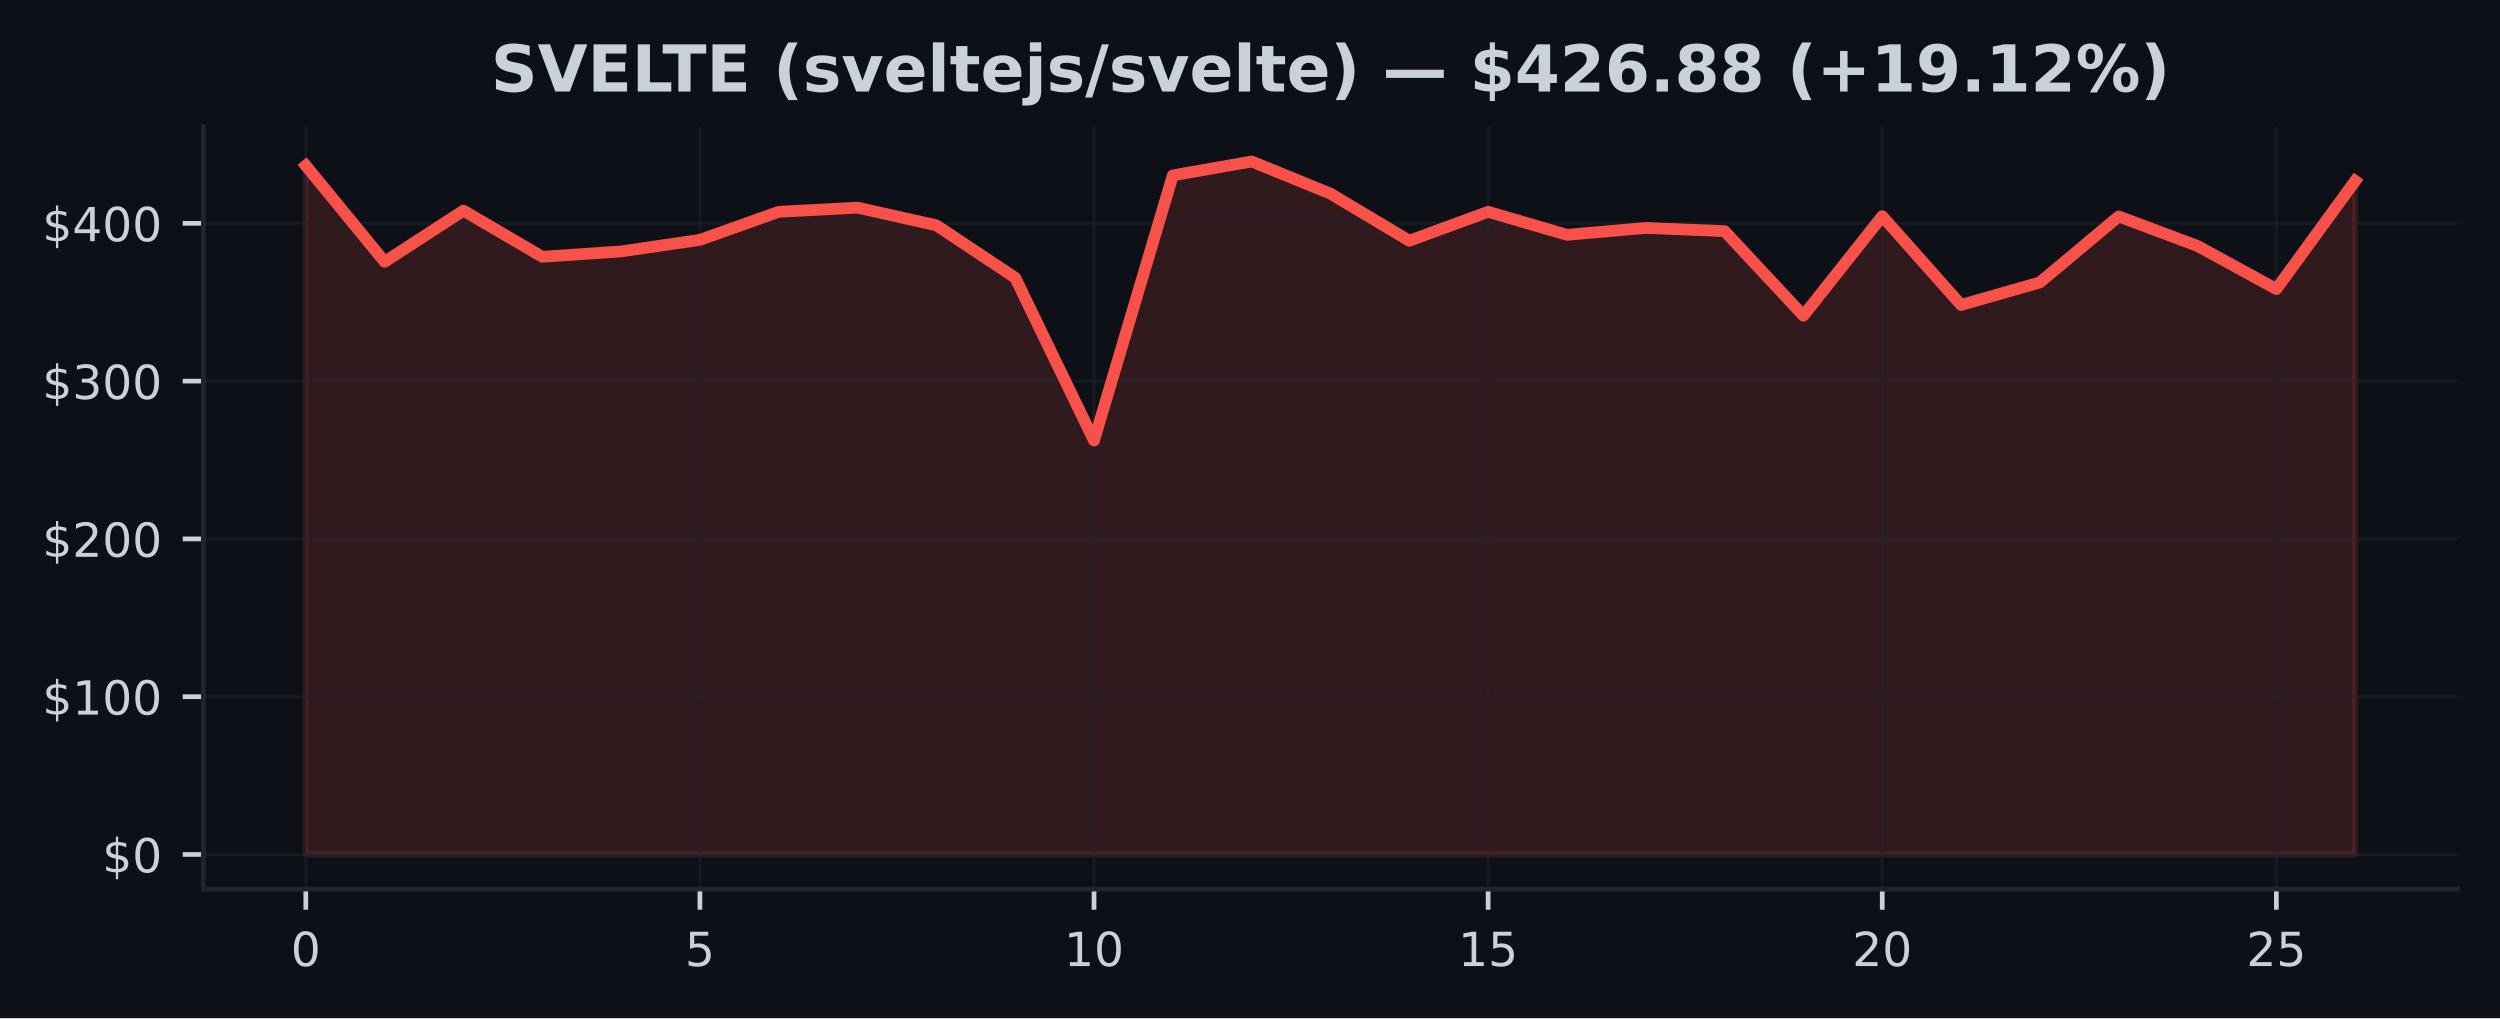
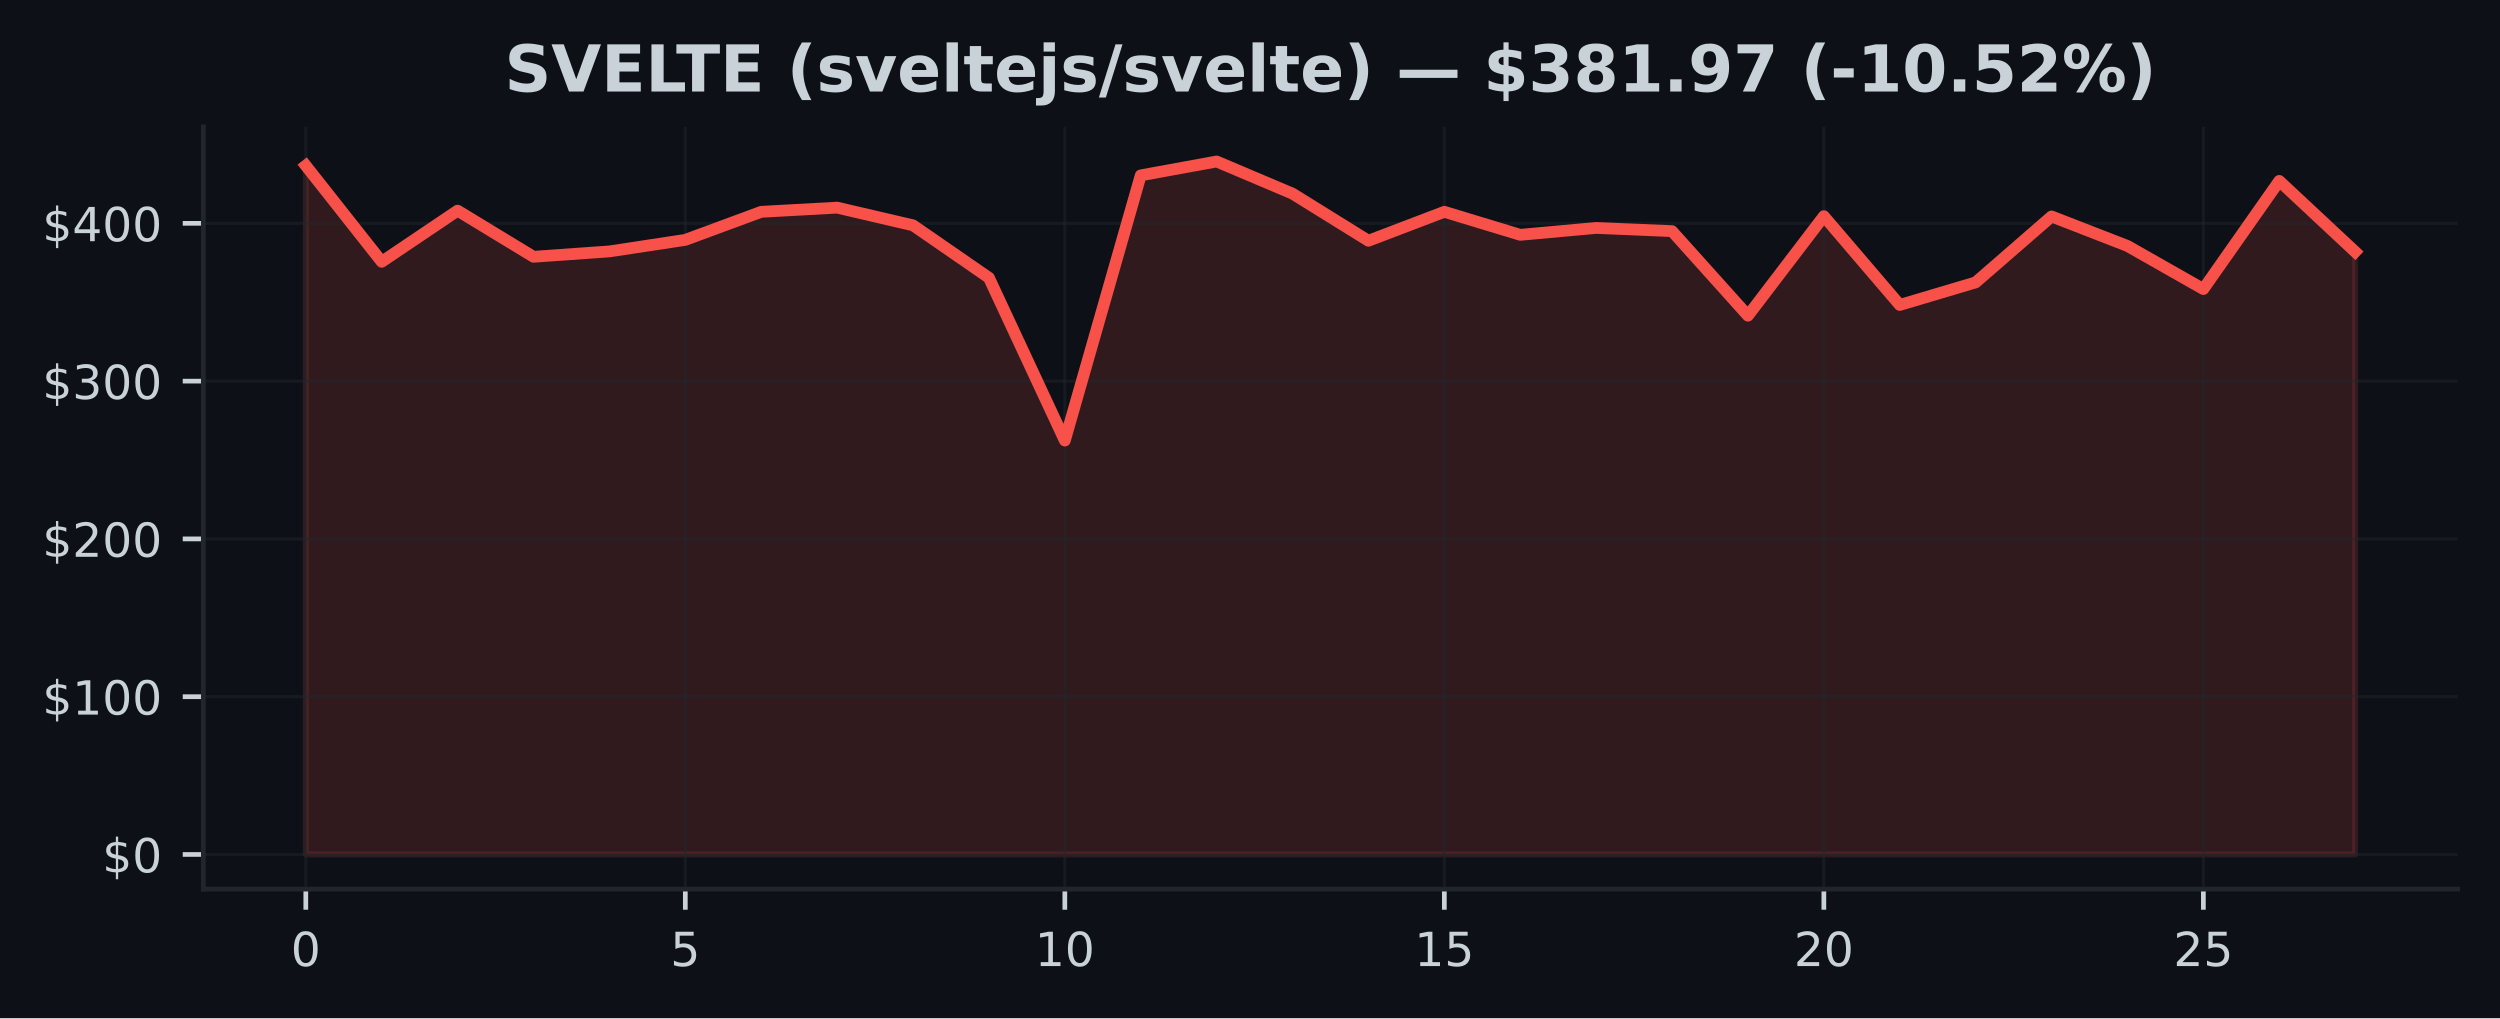
<svg xmlns="http://www.w3.org/2000/svg" xmlns:xlink="http://www.w3.org/1999/xlink" width="424.91pt" height="173.061pt" viewBox="0 0 424.91 173.061" version="1.1">
  <defs>
    <style type="text/css">*{stroke-linejoin: round; stroke-linecap: butt}</style>
  </defs>
  <g id="figure_1">
    <g id="patch_1">
      <path d="M 0 173.061  L 424.91 173.061  L 424.91 0  L 0 0  z " style="fill: #0d1117" />
    </g>
    <g id="axes_1">
      <g id="patch_2">
        <path d="M 34.56 151.118  L 417.71 151.118  L 417.71 21.558  L 34.56 21.558  z " style="fill: #0d1117" />
      </g>
      <g id="FillBetweenPolyCollection_1">
        <defs>
-           <path id="m9e90390761" d="M 51.976 -27.832  L 51.976 -144.911  L 65.373 -128.571  L 78.77 -137.26  L 92.166 -129.416  L 105.563 -130.33  L 118.96 -132.293  L 132.357 -137.059  L 145.754 -137.769  L 159.151 -134.763  L 172.548 -125.852  L 185.944 -98.184  L 199.341 -143.253  L 212.738 -145.613  L 226.135 -140.145  L 239.532 -132.14  L 252.929 -137.061  L 266.326 -133.149  L 279.722 -134.321  L 293.119 -133.776  L 306.516 -119.407  L 319.913 -136.316  L 333.31 -121.228  L 346.707 -125.063  L 360.104 -136.273  L 373.5 -131.258  L 386.897 -123.932  L 400.294 -142.31  L 400.294 -27.832  L 400.294 -27.832  L 386.897 -27.832  L 373.5 -27.832  L 360.104 -27.832  L 346.707 -27.832  L 333.31 -27.832  L 319.913 -27.832  L 306.516 -27.832  L 293.119 -27.832  L 279.722 -27.832  L 266.326 -27.832  L 252.929 -27.832  L 239.532 -27.832  L 226.135 -27.832  L 212.738 -27.832  L 199.341 -27.832  L 185.944 -27.832  L 172.548 -27.832  L 159.151 -27.832  L 145.754 -27.832  L 132.357 -27.832  L 118.96 -27.832  L 105.563 -27.832  L 92.166 -27.832  L 78.77 -27.832  L 65.373 -27.832  L 51.976 -27.832  z " style="stroke: #f85149; stroke-opacity: 0.15" />
+           <path id="m78c45a6c71" d="M 51.976 -27.832  L 51.976 -144.911  L 64.877 -128.571  L 77.777 -137.26  L 90.678 -129.416  L 103.579 -130.33  L 116.479 -132.293  L 129.38 -137.059  L 142.281 -137.769  L 155.181 -134.763  L 168.082 -125.852  L 180.983 -98.184  L 193.883 -143.253  L 206.784 -145.613  L 219.685 -140.145  L 232.585 -132.14  L 245.486 -137.061  L 258.387 -133.149  L 271.287 -134.321  L 284.188 -133.776  L 297.089 -119.407  L 309.989 -136.316  L 322.89 -121.228  L 335.791 -125.063  L 348.691 -136.273  L 361.592 -131.258  L 374.493 -123.932  L 387.393 -142.31  L 400.294 -130.266  L 400.294 -27.832  L 400.294 -27.832  L 387.393 -27.832  L 374.493 -27.832  L 361.592 -27.832  L 348.691 -27.832  L 335.791 -27.832  L 322.89 -27.832  L 309.989 -27.832  L 297.089 -27.832  L 284.188 -27.832  L 271.287 -27.832  L 258.387 -27.832  L 245.486 -27.832  L 232.585 -27.832  L 219.685 -27.832  L 206.784 -27.832  L 193.883 -27.832  L 180.983 -27.832  L 168.082 -27.832  L 155.181 -27.832  L 142.281 -27.832  L 129.38 -27.832  L 116.479 -27.832  L 103.579 -27.832  L 90.678 -27.832  L 77.777 -27.832  L 64.877 -27.832  L 51.976 -27.832  z " style="stroke: #f85149; stroke-opacity: 0.15" />
        </defs>
-         <g clip-path="url(#p8af42e2269)">
-           <use xlink:href="#m9e90390761" x="0" y="173.061" style="fill: #f85149; fill-opacity: 0.15; stroke: #f85149; stroke-opacity: 0.15" />
+         <g clip-path="url(#pdb391f1c80)">
+           <use xlink:href="#m78c45a6c71" x="0" y="173.061" style="fill: #f85149; fill-opacity: 0.15; stroke: #f85149; stroke-opacity: 0.15" />
        </g>
      </g>
      <g id="matplotlib.axis_1">
        <g id="xtick_1">
          <g id="line2d_1">
-             <path d="M 51.976 151.118  L 51.976 21.558  " clip-path="url(#p8af42e2269)" style="fill: none; stroke: #21262d; stroke-opacity: 0.5; stroke-width: 0.5; stroke-linecap: square" />
+             <path d="M 51.976 151.118  L 51.976 21.558  " clip-path="url(#pdb391f1c80)" style="fill: none; stroke: #21262d; stroke-opacity: 0.5; stroke-width: 0.5; stroke-linecap: square" />
          </g>
          <g id="line2d_2">
            <defs>
-               <path id="m224f96d6c9" d="M 0 0  L 0 3.5  " style="stroke: #c9d1d9; stroke-width: 0.8" />
+               <path id="mc2ad96c33b" d="M 0 0  L 0 3.5  " style="stroke: #c9d1d9; stroke-width: 0.8" />
            </defs>
            <g>
-               <use xlink:href="#m224f96d6c9" x="51.976" y="151.118" style="fill: #c9d1d9; stroke: #c9d1d9; stroke-width: 0.8" />
+               <use xlink:href="#mc2ad96c33b" x="51.976" y="151.118" style="fill: #c9d1d9; stroke: #c9d1d9; stroke-width: 0.8" />
            </g>
          </g>
          <g id="text_1">
            <g style="fill: #c9d1d9" transform="translate(49.43091 164.197) scale(0.08 -0.08)">
              <defs>
                <path id="DejaVuSans-30" d="M 2034 4250  Q 1547 4250 1301 3770  Q 1056 3291 1056 2328  Q 1056 1369 1301 889  Q 1547 409 2034 409  Q 2525 409 2770 889  Q 3016 1369 3016 2328  Q 3016 3291 2770 3770  Q 2525 4250 2034 4250  z M 2034 4750  Q 2819 4750 3233 4129  Q 3647 3509 3647 2328  Q 3647 1150 3233 529  Q 2819 -91 2034 -91  Q 1250 -91 836 529  Q 422 1150 422 2328  Q 422 3509 836 4129  Q 1250 4750 2034 4750  z " transform="scale(0.015625)" />
              </defs>
              <use xlink:href="#DejaVuSans-30" />
            </g>
          </g>
        </g>
        <g id="xtick_2">
          <g id="line2d_3">
-             <path d="M 118.96 151.118  L 118.96 21.558  " clip-path="url(#p8af42e2269)" style="fill: none; stroke: #21262d; stroke-opacity: 0.5; stroke-width: 0.5; stroke-linecap: square" />
+             <path d="M 116.479 151.118  L 116.479 21.558  " clip-path="url(#pdb391f1c80)" style="fill: none; stroke: #21262d; stroke-opacity: 0.5; stroke-width: 0.5; stroke-linecap: square" />
          </g>
          <g id="line2d_4">
            <g>
-               <use xlink:href="#m224f96d6c9" x="118.96" y="151.118" style="fill: #c9d1d9; stroke: #c9d1d9; stroke-width: 0.8" />
+               <use xlink:href="#mc2ad96c33b" x="116.479" y="151.118" style="fill: #c9d1d9; stroke: #c9d1d9; stroke-width: 0.8" />
            </g>
          </g>
          <g id="text_2">
-             <g style="fill: #c9d1d9" transform="translate(116.4152 164.197) scale(0.08 -0.08)">
+             <g style="fill: #c9d1d9" transform="translate(113.9343 164.197) scale(0.08 -0.08)">
              <defs>
                <path id="DejaVuSans-35" d="M 691 4666  L 3169 4666  L 3169 4134  L 1269 4134  L 1269 2991  Q 1406 3038 1543 3061  Q 1681 3084 1819 3084  Q 2600 3084 3056 2656  Q 3513 2228 3513 1497  Q 3513 744 3044 326  Q 2575 -91 1722 -91  Q 1428 -91 1123 -41  Q 819 9 494 109  L 494 744  Q 775 591 1075 516  Q 1375 441 1709 441  Q 2250 441 2565 725  Q 2881 1009 2881 1497  Q 2881 1984 2565 2268  Q 2250 2553 1709 2553  Q 1456 2553 1204 2497  Q 953 2441 691 2322  L 691 4666  z " transform="scale(0.015625)" />
              </defs>
              <use xlink:href="#DejaVuSans-35" />
            </g>
          </g>
        </g>
        <g id="xtick_3">
          <g id="line2d_5">
-             <path d="M 185.944 151.118  L 185.944 21.558  " clip-path="url(#p8af42e2269)" style="fill: none; stroke: #21262d; stroke-opacity: 0.5; stroke-width: 0.5; stroke-linecap: square" />
+             <path d="M 180.983 151.118  L 180.983 21.558  " clip-path="url(#pdb391f1c80)" style="fill: none; stroke: #21262d; stroke-opacity: 0.5; stroke-width: 0.5; stroke-linecap: square" />
          </g>
          <g id="line2d_6">
            <g>
-               <use xlink:href="#m224f96d6c9" x="185.944" y="151.118" style="fill: #c9d1d9; stroke: #c9d1d9; stroke-width: 0.8" />
+               <use xlink:href="#mc2ad96c33b" x="180.983" y="151.118" style="fill: #c9d1d9; stroke: #c9d1d9; stroke-width: 0.8" />
            </g>
          </g>
          <g id="text_3">
-             <g style="fill: #c9d1d9" transform="translate(180.8544 164.197) scale(0.08 -0.08)">
+             <g style="fill: #c9d1d9" transform="translate(175.8926 164.197) scale(0.08 -0.08)">
              <defs>
                <path id="DejaVuSans-31" d="M 794 531  L 1825 531  L 1825 4091  L 703 3866  L 703 4441  L 1819 4666  L 2450 4666  L 2450 531  L 3481 531  L 3481 0  L 794 0  L 794 531  z " transform="scale(0.015625)" />
              </defs>
              <use xlink:href="#DejaVuSans-31" />
              <use xlink:href="#DejaVuSans-30" transform="translate(63.62305 0)" />
            </g>
          </g>
        </g>
        <g id="xtick_4">
          <g id="line2d_7">
-             <path d="M 252.929 151.118  L 252.929 21.558  " clip-path="url(#p8af42e2269)" style="fill: none; stroke: #21262d; stroke-opacity: 0.5; stroke-width: 0.5; stroke-linecap: square" />
+             <path d="M 245.486 151.118  L 245.486 21.558  " clip-path="url(#pdb391f1c80)" style="fill: none; stroke: #21262d; stroke-opacity: 0.5; stroke-width: 0.5; stroke-linecap: square" />
          </g>
          <g id="line2d_8">
            <g>
-               <use xlink:href="#m224f96d6c9" x="252.929" y="151.118" style="fill: #c9d1d9; stroke: #c9d1d9; stroke-width: 0.8" />
+               <use xlink:href="#mc2ad96c33b" x="245.486" y="151.118" style="fill: #c9d1d9; stroke: #c9d1d9; stroke-width: 0.8" />
            </g>
          </g>
          <g id="text_4">
-             <g style="fill: #c9d1d9" transform="translate(247.8387 164.197) scale(0.08 -0.08)">
+             <g style="fill: #c9d1d9" transform="translate(240.396 164.197) scale(0.08 -0.08)">
              <use xlink:href="#DejaVuSans-31" />
              <use xlink:href="#DejaVuSans-35" transform="translate(63.62305 0)" />
            </g>
          </g>
        </g>
        <g id="xtick_5">
          <g id="line2d_9">
-             <path d="M 319.913 151.118  L 319.913 21.558  " clip-path="url(#p8af42e2269)" style="fill: none; stroke: #21262d; stroke-opacity: 0.5; stroke-width: 0.5; stroke-linecap: square" />
+             <path d="M 309.989 151.118  L 309.989 21.558  " clip-path="url(#pdb391f1c80)" style="fill: none; stroke: #21262d; stroke-opacity: 0.5; stroke-width: 0.5; stroke-linecap: square" />
          </g>
          <g id="line2d_10">
            <g>
-               <use xlink:href="#m224f96d6c9" x="319.913" y="151.118" style="fill: #c9d1d9; stroke: #c9d1d9; stroke-width: 0.8" />
+               <use xlink:href="#mc2ad96c33b" x="309.989" y="151.118" style="fill: #c9d1d9; stroke: #c9d1d9; stroke-width: 0.8" />
            </g>
          </g>
          <g id="text_5">
-             <g style="fill: #c9d1d9" transform="translate(314.823 164.197) scale(0.08 -0.08)">
+             <g style="fill: #c9d1d9" transform="translate(304.8994 164.197) scale(0.08 -0.08)">
              <defs>
                <path id="DejaVuSans-32" d="M 1228 531  L 3431 531  L 3431 0  L 469 0  L 469 531  Q 828 903 1448 1529  Q 2069 2156 2228 2338  Q 2531 2678 2651 2914  Q 2772 3150 2772 3378  Q 2772 3750 2511 3984  Q 2250 4219 1831 4219  Q 1534 4219 1204 4116  Q 875 4013 500 3803  L 500 4441  Q 881 4594 1212 4672  Q 1544 4750 1819 4750  Q 2544 4750 2975 4387  Q 3406 4025 3406 3419  Q 3406 3131 3298 2873  Q 3191 2616 2906 2266  Q 2828 2175 2409 1742  Q 1991 1309 1228 531  z " transform="scale(0.015625)" />
              </defs>
              <use xlink:href="#DejaVuSans-32" />
              <use xlink:href="#DejaVuSans-30" transform="translate(63.62305 0)" />
            </g>
          </g>
        </g>
        <g id="xtick_6">
          <g id="line2d_11">
-             <path d="M 386.897 151.118  L 386.897 21.558  " clip-path="url(#p8af42e2269)" style="fill: none; stroke: #21262d; stroke-opacity: 0.5; stroke-width: 0.5; stroke-linecap: square" />
+             <path d="M 374.493 151.118  L 374.493 21.558  " clip-path="url(#pdb391f1c80)" style="fill: none; stroke: #21262d; stroke-opacity: 0.5; stroke-width: 0.5; stroke-linecap: square" />
          </g>
          <g id="line2d_12">
            <g>
-               <use xlink:href="#m224f96d6c9" x="386.897" y="151.118" style="fill: #c9d1d9; stroke: #c9d1d9; stroke-width: 0.8" />
+               <use xlink:href="#mc2ad96c33b" x="374.493" y="151.118" style="fill: #c9d1d9; stroke: #c9d1d9; stroke-width: 0.8" />
            </g>
          </g>
          <g id="text_6">
-             <g style="fill: #c9d1d9" transform="translate(381.8072 164.197) scale(0.08 -0.08)">
+             <g style="fill: #c9d1d9" transform="translate(369.4027 164.197) scale(0.08 -0.08)">
              <use xlink:href="#DejaVuSans-32" />
              <use xlink:href="#DejaVuSans-35" transform="translate(63.62305 0)" />
            </g>
          </g>
        </g>
      </g>
      <g id="matplotlib.axis_2">
        <g id="ytick_1">
          <g id="line2d_13">
-             <path d="M 34.56 145.229  L 417.71 145.229  " clip-path="url(#p8af42e2269)" style="fill: none; stroke: #21262d; stroke-opacity: 0.5; stroke-width: 0.5; stroke-linecap: square" />
+             <path d="M 34.56 145.229  L 417.71 145.229  " clip-path="url(#pdb391f1c80)" style="fill: none; stroke: #21262d; stroke-opacity: 0.5; stroke-width: 0.5; stroke-linecap: square" />
          </g>
          <g id="line2d_14">
            <defs>
-               <path id="m2678f64703" d="M 0 0  L -3.5 0  " style="stroke: #c9d1d9; stroke-width: 0.8" />
+               <path id="mff8cf5660c" d="M 0 0  L -3.5 0  " style="stroke: #c9d1d9; stroke-width: 0.8" />
            </defs>
            <g>
-               <use xlink:href="#m2678f64703" x="34.56" y="145.229" style="fill: #c9d1d9; stroke: #c9d1d9; stroke-width: 0.8" />
+               <use xlink:href="#mff8cf5660c" x="34.56" y="145.229" style="fill: #c9d1d9; stroke: #c9d1d9; stroke-width: 0.8" />
            </g>
          </g>
          <g id="text_7">
            <g style="fill: #c9d1d9" transform="translate(17.38 148.2686) scale(0.08 -0.08)">
              <defs>
                <path id="DejaVuSans-24" d="M 2163 -941  L 1850 -941  L 1847 0  Q 1519 6 1191 76  Q 863 147 531 288  L 531 850  Q 850 650 1176 548  Q 1503 447 1850 444  L 1850 1869  Q 1159 1981 845 2250  Q 531 2519 531 2988  Q 531 3497 872 3790  Q 1213 4084 1850 4128  L 1850 4863  L 2163 4863  L 2163 4138  Q 2453 4125 2725 4076  Q 2997 4028 3256 3944  L 3256 3397  Q 2997 3528 2723 3600  Q 2450 3672 2163 3684  L 2163 2350  Q 2872 2241 3206 1959  Q 3541 1678 3541 1191  Q 3541 663 3186 358  Q 2831 53 2163 6  L 2163 -941  z M 1850 2406  L 1850 3688  Q 1488 3647 1297 3481  Q 1106 3316 1106 3041  Q 1106 2772 1282 2622  Q 1459 2472 1850 2406  z M 2163 1806  L 2163 453  Q 2559 506 2761 678  Q 2963 850 2963 1131  Q 2963 1406 2770 1568  Q 2578 1731 2163 1806  z " transform="scale(0.015625)" />
              </defs>
              <use xlink:href="#DejaVuSans-24" />
              <use xlink:href="#DejaVuSans-30" transform="translate(63.62305 0)" />
            </g>
          </g>
        </g>
        <g id="ytick_2">
          <g id="line2d_15">
-             <path d="M 34.56 118.412  L 417.71 118.412  " clip-path="url(#p8af42e2269)" style="fill: none; stroke: #21262d; stroke-opacity: 0.5; stroke-width: 0.5; stroke-linecap: square" />
+             <path d="M 34.56 118.412  L 417.71 118.412  " clip-path="url(#pdb391f1c80)" style="fill: none; stroke: #21262d; stroke-opacity: 0.5; stroke-width: 0.5; stroke-linecap: square" />
          </g>
          <g id="line2d_16">
            <g>
-               <use xlink:href="#m2678f64703" x="34.56" y="118.412" style="fill: #c9d1d9; stroke: #c9d1d9; stroke-width: 0.8" />
+               <use xlink:href="#mff8cf5660c" x="34.56" y="118.412" style="fill: #c9d1d9; stroke: #c9d1d9; stroke-width: 0.8" />
            </g>
          </g>
          <g id="text_8">
            <g style="fill: #c9d1d9" transform="translate(7.2 121.4512) scale(0.08 -0.08)">
              <use xlink:href="#DejaVuSans-24" />
              <use xlink:href="#DejaVuSans-31" transform="translate(63.62305 0)" />
              <use xlink:href="#DejaVuSans-30" transform="translate(127.2461 0)" />
              <use xlink:href="#DejaVuSans-30" transform="translate(190.8691 0)" />
            </g>
          </g>
        </g>
        <g id="ytick_3">
          <g id="line2d_17">
-             <path d="M 34.56 91.594  L 417.71 91.594  " clip-path="url(#p8af42e2269)" style="fill: none; stroke: #21262d; stroke-opacity: 0.5; stroke-width: 0.5; stroke-linecap: square" />
+             <path d="M 34.56 91.594  L 417.71 91.594  " clip-path="url(#pdb391f1c80)" style="fill: none; stroke: #21262d; stroke-opacity: 0.5; stroke-width: 0.5; stroke-linecap: square" />
          </g>
          <g id="line2d_18">
            <g>
-               <use xlink:href="#m2678f64703" x="34.56" y="91.594" style="fill: #c9d1d9; stroke: #c9d1d9; stroke-width: 0.8" />
+               <use xlink:href="#mff8cf5660c" x="34.56" y="91.594" style="fill: #c9d1d9; stroke: #c9d1d9; stroke-width: 0.8" />
            </g>
          </g>
          <g id="text_9">
            <g style="fill: #c9d1d9" transform="translate(7.2 94.63386) scale(0.08 -0.08)">
              <use xlink:href="#DejaVuSans-24" />
              <use xlink:href="#DejaVuSans-32" transform="translate(63.62305 0)" />
              <use xlink:href="#DejaVuSans-30" transform="translate(127.2461 0)" />
              <use xlink:href="#DejaVuSans-30" transform="translate(190.8691 0)" />
            </g>
          </g>
        </g>
        <g id="ytick_4">
          <g id="line2d_19">
-             <path d="M 34.56 64.777  L 417.71 64.777  " clip-path="url(#p8af42e2269)" style="fill: none; stroke: #21262d; stroke-opacity: 0.5; stroke-width: 0.5; stroke-linecap: square" />
+             <path d="M 34.56 64.777  L 417.71 64.777  " clip-path="url(#pdb391f1c80)" style="fill: none; stroke: #21262d; stroke-opacity: 0.5; stroke-width: 0.5; stroke-linecap: square" />
          </g>
          <g id="line2d_20">
            <g>
-               <use xlink:href="#m2678f64703" x="34.56" y="64.777" style="fill: #c9d1d9; stroke: #c9d1d9; stroke-width: 0.8" />
+               <use xlink:href="#mff8cf5660c" x="34.56" y="64.777" style="fill: #c9d1d9; stroke: #c9d1d9; stroke-width: 0.8" />
            </g>
          </g>
          <g id="text_10">
            <g style="fill: #c9d1d9" transform="translate(7.2 67.8165) scale(0.08 -0.08)">
              <defs>
                <path id="DejaVuSans-33" d="M 2597 2516  Q 3050 2419 3304 2112  Q 3559 1806 3559 1356  Q 3559 666 3084 287  Q 2609 -91 1734 -91  Q 1441 -91 1130 -33  Q 819 25 488 141  L 488 750  Q 750 597 1062 519  Q 1375 441 1716 441  Q 2309 441 2620 675  Q 2931 909 2931 1356  Q 2931 1769 2642 2001  Q 2353 2234 1838 2234  L 1294 2234  L 1294 2753  L 1863 2753  Q 2328 2753 2575 2939  Q 2822 3125 2822 3475  Q 2822 3834 2567 4026  Q 2313 4219 1838 4219  Q 1578 4219 1281 4162  Q 984 4106 628 3988  L 628 4550  Q 988 4650 1302 4700  Q 1616 4750 1894 4750  Q 2613 4750 3031 4423  Q 3450 4097 3450 3541  Q 3450 3153 3228 2886  Q 3006 2619 2597 2516  z " transform="scale(0.015625)" />
              </defs>
              <use xlink:href="#DejaVuSans-24" />
              <use xlink:href="#DejaVuSans-33" transform="translate(63.62305 0)" />
              <use xlink:href="#DejaVuSans-30" transform="translate(127.2461 0)" />
              <use xlink:href="#DejaVuSans-30" transform="translate(190.8691 0)" />
            </g>
          </g>
        </g>
        <g id="ytick_5">
          <g id="line2d_21">
-             <path d="M 34.56 37.96  L 417.71 37.96  " clip-path="url(#p8af42e2269)" style="fill: none; stroke: #21262d; stroke-opacity: 0.5; stroke-width: 0.5; stroke-linecap: square" />
+             <path d="M 34.56 37.96  L 417.71 37.96  " clip-path="url(#pdb391f1c80)" style="fill: none; stroke: #21262d; stroke-opacity: 0.5; stroke-width: 0.5; stroke-linecap: square" />
          </g>
          <g id="line2d_22">
            <g>
-               <use xlink:href="#m2678f64703" x="34.56" y="37.96" style="fill: #c9d1d9; stroke: #c9d1d9; stroke-width: 0.8" />
+               <use xlink:href="#mff8cf5660c" x="34.56" y="37.96" style="fill: #c9d1d9; stroke: #c9d1d9; stroke-width: 0.8" />
            </g>
          </g>
          <g id="text_11">
            <g style="fill: #c9d1d9" transform="translate(7.2 40.99915) scale(0.08 -0.08)">
              <defs>
                <path id="DejaVuSans-34" d="M 2419 4116  L 825 1625  L 2419 1625  L 2419 4116  z M 2253 4666  L 3047 4666  L 3047 1625  L 3713 1625  L 3713 1100  L 3047 1100  L 3047 0  L 2419 0  L 2419 1100  L 313 1100  L 313 1709  L 2253 4666  z " transform="scale(0.015625)" />
              </defs>
              <use xlink:href="#DejaVuSans-24" />
              <use xlink:href="#DejaVuSans-34" transform="translate(63.62305 0)" />
              <use xlink:href="#DejaVuSans-30" transform="translate(127.2461 0)" />
              <use xlink:href="#DejaVuSans-30" transform="translate(190.8691 0)" />
            </g>
          </g>
        </g>
      </g>
      <g id="line2d_23">
-         <path d="M 51.976 28.15  L 65.373 44.49  L 78.77 35.801  L 92.166 43.645  L 105.563 42.731  L 118.96 40.768  L 132.357 36.002  L 145.754 35.291  L 159.151 38.298  L 172.548 47.209  L 185.944 74.877  L 199.341 29.807  L 212.738 27.447  L 226.135 32.915  L 239.532 40.92  L 252.929 35.999  L 266.326 39.912  L 279.722 38.74  L 293.119 39.285  L 306.516 53.653  L 319.913 36.745  L 333.31 51.832  L 346.707 47.998  L 360.104 36.788  L 373.5 41.803  L 386.897 49.129  L 400.294 30.751  " clip-path="url(#p8af42e2269)" style="fill: none; stroke: #f85149; stroke-width: 2; stroke-linecap: square" />
+         <path d="M 51.976 28.15  L 64.877 44.49  L 77.777 35.801  L 90.678 43.645  L 103.579 42.731  L 116.479 40.768  L 129.38 36.002  L 142.281 35.291  L 155.181 38.298  L 168.082 47.209  L 180.983 74.877  L 193.883 29.807  L 206.784 27.447  L 219.685 32.915  L 232.585 40.92  L 245.486 35.999  L 258.387 39.912  L 271.287 38.74  L 284.188 39.285  L 297.089 53.653  L 309.989 36.745  L 322.89 51.832  L 335.791 47.998  L 348.691 36.788  L 361.592 41.803  L 374.493 49.129  L 387.393 30.751  L 400.294 42.795  " clip-path="url(#pdb391f1c80)" style="fill: none; stroke: #f85149; stroke-width: 2; stroke-linecap: square" />
      </g>
      <g id="patch_3">
        <path d="M 34.56 151.118  L 34.56 21.558  " style="fill: none; stroke: #21262d; stroke-width: 0.8; stroke-linejoin: miter; stroke-linecap: square" />
      </g>
      <g id="patch_4">
        <path d="M 34.56 151.118  L 417.71 151.118  " style="fill: none; stroke: #21262d; stroke-width: 0.8; stroke-linejoin: miter; stroke-linecap: square" />
      </g>
      <g id="text_12">
-         <g style="fill: #c9d1d9" transform="translate(83.43836 15.55828) scale(0.11 -0.11)">
+         <g style="fill: #c9d1d9" transform="translate(85.76469 15.55828) scale(0.11 -0.11)">
          <defs>
            <path id="DejaVuSans-Bold-53" d="M 3834 4519  L 3834 3531  Q 3450 3703 3084 3790  Q 2719 3878 2394 3878  Q 1963 3878 1756 3759  Q 1550 3641 1550 3391  Q 1550 3203 1689 3098  Q 1828 2994 2194 2919  L 2706 2816  Q 3484 2659 3812 2340  Q 4141 2022 4141 1434  Q 4141 663 3683 286  Q 3225 -91 2284 -91  Q 1841 -91 1394 -6  Q 947 78 500 244  L 500 1259  Q 947 1022 1364 901  Q 1781 781 2169 781  Q 2563 781 2772 912  Q 2981 1044 2981 1288  Q 2981 1506 2839 1625  Q 2697 1744 2272 1838  L 1806 1941  Q 1106 2091 782 2419  Q 459 2747 459 3303  Q 459 4000 909 4375  Q 1359 4750 2203 4750  Q 2588 4750 2994 4692  Q 3400 4634 3834 4519  z " transform="scale(0.015625)" />
            <path id="DejaVuSans-Bold-56" d="M 31 4666  L 1241 4666  L 2478 1222  L 3713 4666  L 4922 4666  L 3194 0  L 1759 0  L 31 4666  z " transform="scale(0.015625)" />
            <path id="DejaVuSans-Bold-45" d="M 588 4666  L 3834 4666  L 3834 3756  L 1791 3756  L 1791 2888  L 3713 2888  L 3713 1978  L 1791 1978  L 1791 909  L 3903 909  L 3903 0  L 588 0  L 588 4666  z " transform="scale(0.015625)" />
            <path id="DejaVuSans-Bold-4c" d="M 588 4666  L 1791 4666  L 1791 909  L 3903 909  L 3903 0  L 588 0  L 588 4666  z " transform="scale(0.015625)" />
            <path id="DejaVuSans-Bold-54" d="M 31 4666  L 4331 4666  L 4331 3756  L 2784 3756  L 2784 0  L 1581 0  L 1581 3756  L 31 3756  L 31 4666  z " transform="scale(0.015625)" />
            <path id="DejaVuSans-Bold-20" transform="scale(0.015625)" />
            <path id="DejaVuSans-Bold-28" d="M 2413 -844  L 1484 -844  Q 1006 -72 778 623  Q 550 1319 550 2003  Q 550 2688 779 3389  Q 1009 4091 1484 4856  L 2413 4856  Q 2013 4116 1813 3408  Q 1613 2700 1613 2009  Q 1613 1319 1811 609  Q 2009 -100 2413 -844  z " transform="scale(0.015625)" />
            <path id="DejaVuSans-Bold-73" d="M 3272 3391  L 3272 2541  Q 2913 2691 2578 2766  Q 2244 2841 1947 2841  Q 1628 2841 1473 2761  Q 1319 2681 1319 2516  Q 1319 2381 1436 2309  Q 1553 2238 1856 2203  L 2053 2175  Q 2913 2066 3209 1816  Q 3506 1566 3506 1031  Q 3506 472 3093 190  Q 2681 -91 1863 -91  Q 1516 -91 1145 -36  Q 775 19 384 128  L 384 978  Q 719 816 1070 734  Q 1422 653 1784 653  Q 2113 653 2278 743  Q 2444 834 2444 1013  Q 2444 1163 2330 1236  Q 2216 1309 1875 1350  L 1678 1375  Q 931 1469 631 1722  Q 331 1975 331 2491  Q 331 3047 712 3315  Q 1094 3584 1881 3584  Q 2191 3584 2531 3537  Q 2872 3491 3272 3391  z " transform="scale(0.015625)" />
            <path id="DejaVuSans-Bold-76" d="M 97 3500  L 1216 3500  L 2088 1081  L 2956 3500  L 4078 3500  L 2700 0  L 1472 0  L 97 3500  z " transform="scale(0.015625)" />
            <path id="DejaVuSans-Bold-65" d="M 4031 1759  L 4031 1441  L 1416 1441  Q 1456 1047 1700 850  Q 1944 653 2381 653  Q 2734 653 3104 758  Q 3475 863 3866 1075  L 3866 213  Q 3469 63 3072 -14  Q 2675 -91 2278 -91  Q 1328 -91 801 392  Q 275 875 275 1747  Q 275 2603 792 3093  Q 1309 3584 2216 3584  Q 3041 3584 3536 3087  Q 4031 2591 4031 1759  z M 2881 2131  Q 2881 2450 2695 2645  Q 2509 2841 2209 2841  Q 1884 2841 1681 2658  Q 1478 2475 1428 2131  L 2881 2131  z " transform="scale(0.015625)" />
            <path id="DejaVuSans-Bold-6c" d="M 538 4863  L 1656 4863  L 1656 0  L 538 0  L 538 4863  z " transform="scale(0.015625)" />
            <path id="DejaVuSans-Bold-74" d="M 1759 4494  L 1759 3500  L 2913 3500  L 2913 2700  L 1759 2700  L 1759 1216  Q 1759 972 1856 886  Q 1953 800 2241 800  L 2816 800  L 2816 0  L 1856 0  Q 1194 0 917 276  Q 641 553 641 1216  L 641 2700  L 84 2700  L 84 3500  L 641 3500  L 641 4494  L 1759 4494  z " transform="scale(0.015625)" />
            <path id="DejaVuSans-Bold-6a" d="M 538 3500  L 1656 3500  L 1656 63  Q 1656 -641 1318 -1011  Q 981 -1381 341 -1381  L -213 -1381  L -213 -647  L -19 -647  Q 300 -647 419 -503  Q 538 -359 538 63  L 538 3500  z M 538 4863  L 1656 4863  L 1656 3950  L 538 3950  L 538 4863  z " transform="scale(0.015625)" />
            <path id="DejaVuSans-Bold-2f" d="M 1644 4666  L 2338 4666  L 691 -594  L 0 -594  L 1644 4666  z " transform="scale(0.015625)" />
            <path id="DejaVuSans-Bold-29" d="M 513 -844  Q 913 -100 1113 609  Q 1313 1319 1313 2009  Q 1313 2700 1113 3408  Q 913 4116 513 4856  L 1441 4856  Q 1916 4091 2145 3389  Q 2375 2688 2375 2003  Q 2375 1319 2147 623  Q 1919 -72 1441 -844  L 513 -844  z " transform="scale(0.015625)" />
            <path id="DejaVuSans-Bold-2014" d="M 344 2156  L 6056 2156  L 6056 1350  L 344 1350  L 344 2156  z " transform="scale(0.015625)" />
            <path id="DejaVuSans-Bold-24" d="M 2484 -941  L 1978 -941  L 1975 0  Q 1584 16 1218 87  Q 853 159 506 288  L 506 1106  Q 866 922 1233 823  Q 1600 725 1978 713  L 1978 1684  L 1875 1703  Q 1128 1834 814 2115  Q 500 2397 500 2925  Q 500 3484 883 3798  Q 1266 4113 1975 4141  L 1978 4863  L 2484 4863  L 2484 4153  Q 2797 4128 3109 4075  Q 3422 4022 3738 3938  L 3738 3144  Q 3425 3275 3112 3348  Q 2800 3422 2484 3438  L 2484 2541  L 2584 2522  Q 3378 2397 3698 2105  Q 4019 1813 4019 1241  Q 4019 666 3637 358  Q 3256 50 2484 6  L 2484 -941  z M 1978 2613  L 1978 3428  Q 1756 3416 1623 3308  Q 1491 3200 1491 3034  Q 1491 2850 1612 2745  Q 1734 2641 1978 2613  z M 2484 1594  L 2484 725  Q 2756 728 2892 831  Q 3028 934 3028 1141  Q 3028 1353 2903 1458  Q 2778 1563 2484 1594  z " transform="scale(0.015625)" />
-             <path id="DejaVuSans-Bold-34" d="M 2356 3675  L 1038 1722  L 2356 1722  L 2356 3675  z M 2156 4666  L 3494 4666  L 3494 1722  L 4159 1722  L 4159 850  L 3494 850  L 3494 0  L 2356 0  L 2356 850  L 288 850  L 288 1881  L 2156 4666  z " transform="scale(0.015625)" />
+             <path id="DejaVuSans-Bold-33" d="M 2981 2516  Q 3453 2394 3698 2092  Q 3944 1791 3944 1325  Q 3944 631 3412 270  Q 2881 -91 1863 -91  Q 1503 -91 1142 -33  Q 781 25 428 141  L 428 1069  Q 766 900 1098 814  Q 1431 728 1753 728  Q 2231 728 2486 893  Q 2741 1059 2741 1369  Q 2741 1688 2480 1852  Q 2219 2016 1709 2016  L 1228 2016  L 1228 2791  L 1734 2791  Q 2188 2791 2409 2933  Q 2631 3075 2631 3366  Q 2631 3634 2415 3781  Q 2200 3928 1806 3928  Q 1516 3928 1219 3862  Q 922 3797 628 3669  L 628 4550  Q 984 4650 1334 4700  Q 1684 4750 2022 4750  Q 2931 4750 3382 4451  Q 3834 4153 3834 3553  Q 3834 3144 3618 2883  Q 3403 2622 2981 2516  z " transform="scale(0.015625)" />
+             <path id="DejaVuSans-Bold-38" d="M 2228 2088  Q 1891 2088 1709 1903  Q 1528 1719 1528 1375  Q 1528 1031 1709 848  Q 1891 666 2228 666  Q 2563 666 2741 848  Q 2919 1031 2919 1375  Q 2919 1722 2741 1905  Q 2563 2088 2228 2088  z M 1350 2484  Q 925 2613 709 2878  Q 494 3144 494 3541  Q 494 4131 934 4440  Q 1375 4750 2228 4750  Q 3075 4750 3515 4442  Q 3956 4134 3956 3541  Q 3956 3144 3739 2878  Q 3522 2613 3097 2484  Q 3572 2353 3814 2058  Q 4056 1763 4056 1313  Q 4056 619 3595 264  Q 3134 -91 2228 -91  Q 1319 -91 855 264  Q 391 619 391 1313  Q 391 1763 633 2058  Q 875 2353 1350 2484  z M 1631 3419  Q 1631 3141 1786 2991  Q 1941 2841 2228 2841  Q 2509 2841 2662 2991  Q 2816 3141 2816 3419  Q 2816 3697 2662 3845  Q 2509 3994 2228 3994  Q 1941 3994 1786 3844  Q 1631 3694 1631 3419  z " transform="scale(0.015625)" />
+             <path id="DejaVuSans-Bold-31" d="M 750 831  L 1813 831  L 1813 3847  L 722 3622  L 722 4441  L 1806 4666  L 2950 4666  L 2950 831  L 4013 831  L 4013 0  L 750 0  L 750 831  z " transform="scale(0.015625)" />
+             <path id="DejaVuSans-Bold-2e" d="M 653 1209  L 1778 1209  L 1778 0  L 653 0  L 653 1209  z " transform="scale(0.015625)" />
+             <path id="DejaVuSans-Bold-39" d="M 641 103  L 641 966  Q 928 831 1190 764  Q 1453 697 1709 697  Q 2247 697 2547 995  Q 2847 1294 2900 1881  Q 2688 1725 2447 1647  Q 2206 1569 1925 1569  Q 1209 1569 770 1986  Q 331 2403 331 3084  Q 331 3838 820 4291  Q 1309 4744 2131 4744  Q 3044 4744 3544 4128  Q 4044 3513 4044 2388  Q 4044 1231 3459 570  Q 2875 -91 1856 -91  Q 1528 -91 1228 -42  Q 928 6 641 103  z M 2125 2350  Q 2441 2350 2600 2554  Q 2759 2759 2759 3169  Q 2759 3575 2600 3781  Q 2441 3988 2125 3988  Q 1809 3988 1650 3781  Q 1491 3575 1491 3169  Q 1491 2759 1650 2554  Q 1809 2350 2125 2350  z " transform="scale(0.015625)" />
+             <path id="DejaVuSans-Bold-37" d="M 428 4666  L 3944 4666  L 3944 3988  L 2125 0  L 953 0  L 2675 3781  L 428 3781  L 428 4666  z " transform="scale(0.015625)" />
+             <path id="DejaVuSans-Bold-2d" d="M 347 2297  L 2309 2297  L 2309 1388  L 347 1388  L 347 2297  z " transform="scale(0.015625)" />
+             <path id="DejaVuSans-Bold-30" d="M 2944 2338  Q 2944 3213 2780 3570  Q 2616 3928 2228 3928  Q 1841 3928 1675 3570  Q 1509 3213 1509 2338  Q 1509 1453 1675 1090  Q 1841 728 2228 728  Q 2613 728 2778 1090  Q 2944 1453 2944 2338  z M 4147 2328  Q 4147 1169 3647 539  Q 3147 -91 2228 -91  Q 1306 -91 806 539  Q 306 1169 306 2328  Q 306 3491 806 4120  Q 1306 4750 2228 4750  Q 3147 4750 3647 4120  Q 4147 3491 4147 2328  z " transform="scale(0.015625)" />
+             <path id="DejaVuSans-Bold-35" d="M 678 4666  L 3669 4666  L 3669 3781  L 1638 3781  L 1638 3059  Q 1775 3097 1914 3117  Q 2053 3138 2203 3138  Q 3056 3138 3531 2711  Q 4006 2284 4006 1522  Q 4006 766 3489 337  Q 2972 -91 2053 -91  Q 1656 -91 1267 -14  Q 878 63 494 219  L 494 1166  Q 875 947 1217 837  Q 1559 728 1863 728  Q 2300 728 2551 942  Q 2803 1156 2803 1522  Q 2803 1891 2551 2103  Q 2300 2316 1863 2316  Q 1603 2316 1309 2248  Q 1016 2181 678 2041  L 678 4666  z " transform="scale(0.015625)" />
            <path id="DejaVuSans-Bold-32" d="M 1844 884  L 3897 884  L 3897 0  L 506 0  L 506 884  L 2209 2388  Q 2438 2594 2547 2791  Q 2656 2988 2656 3200  Q 2656 3528 2436 3728  Q 2216 3928 1850 3928  Q 1569 3928 1234 3808  Q 900 3688 519 3450  L 519 4475  Q 925 4609 1322 4679  Q 1719 4750 2100 4750  Q 2938 4750 3402 4381  Q 3866 4013 3866 3353  Q 3866 2972 3669 2642  Q 3472 2313 2841 1759  L 1844 884  z " transform="scale(0.015625)" />
-             <path id="DejaVuSans-Bold-36" d="M 2316 2303  Q 2000 2303 1842 2098  Q 1684 1894 1684 1484  Q 1684 1075 1842 870  Q 2000 666 2316 666  Q 2634 666 2792 870  Q 2950 1075 2950 1484  Q 2950 1894 2792 2098  Q 2634 2303 2316 2303  z M 3803 4544  L 3803 3681  Q 3506 3822 3243 3889  Q 2981 3956 2731 3956  Q 2194 3956 1894 3657  Q 1594 3359 1544 2772  Q 1750 2925 1990 3001  Q 2231 3078 2516 3078  Q 3231 3078 3670 2659  Q 4109 2241 4109 1563  Q 4109 813 3618 361  Q 3128 -91 2303 -91  Q 1394 -91 895 523  Q 397 1138 397 2266  Q 397 3422 980 4083  Q 1563 4744 2578 4744  Q 2900 4744 3203 4694  Q 3506 4644 3803 4544  z " transform="scale(0.015625)" />
-             <path id="DejaVuSans-Bold-2e" d="M 653 1209  L 1778 1209  L 1778 0  L 653 0  L 653 1209  z " transform="scale(0.015625)" />
-             <path id="DejaVuSans-Bold-38" d="M 2228 2088  Q 1891 2088 1709 1903  Q 1528 1719 1528 1375  Q 1528 1031 1709 848  Q 1891 666 2228 666  Q 2563 666 2741 848  Q 2919 1031 2919 1375  Q 2919 1722 2741 1905  Q 2563 2088 2228 2088  z M 1350 2484  Q 925 2613 709 2878  Q 494 3144 494 3541  Q 494 4131 934 4440  Q 1375 4750 2228 4750  Q 3075 4750 3515 4442  Q 3956 4134 3956 3541  Q 3956 3144 3739 2878  Q 3522 2613 3097 2484  Q 3572 2353 3814 2058  Q 4056 1763 4056 1313  Q 4056 619 3595 264  Q 3134 -91 2228 -91  Q 1319 -91 855 264  Q 391 619 391 1313  Q 391 1763 633 2058  Q 875 2353 1350 2484  z M 1631 3419  Q 1631 3141 1786 2991  Q 1941 2841 2228 2841  Q 2509 2841 2662 2991  Q 2816 3141 2816 3419  Q 2816 3697 2662 3845  Q 2509 3994 2228 3994  Q 1941 3994 1786 3844  Q 1631 3694 1631 3419  z " transform="scale(0.015625)" />
-             <path id="DejaVuSans-Bold-2b" d="M 3053 4013  L 3053 2375  L 4684 2375  L 4684 1638  L 3053 1638  L 3053 0  L 2309 0  L 2309 1638  L 678 1638  L 678 2375  L 2309 2375  L 2309 4013  L 3053 4013  z " transform="scale(0.015625)" />
-             <path id="DejaVuSans-Bold-31" d="M 750 831  L 1813 831  L 1813 3847  L 722 3622  L 722 4441  L 1806 4666  L 2950 4666  L 2950 831  L 4013 831  L 4013 0  L 750 0  L 750 831  z " transform="scale(0.015625)" />
-             <path id="DejaVuSans-Bold-39" d="M 641 103  L 641 966  Q 928 831 1190 764  Q 1453 697 1709 697  Q 2247 697 2547 995  Q 2847 1294 2900 1881  Q 2688 1725 2447 1647  Q 2206 1569 1925 1569  Q 1209 1569 770 1986  Q 331 2403 331 3084  Q 331 3838 820 4291  Q 1309 4744 2131 4744  Q 3044 4744 3544 4128  Q 4044 3513 4044 2388  Q 4044 1231 3459 570  Q 2875 -91 1856 -91  Q 1528 -91 1228 -42  Q 928 6 641 103  z M 2125 2350  Q 2441 2350 2600 2554  Q 2759 2759 2759 3169  Q 2759 3575 2600 3781  Q 2441 3988 2125 3988  Q 1809 3988 1650 3781  Q 1491 3575 1491 3169  Q 1491 2759 1650 2554  Q 1809 2350 2125 2350  z " transform="scale(0.015625)" />
            <path id="DejaVuSans-Bold-25" d="M 4959 1925  Q 4738 1925 4616 1733  Q 4494 1541 4494 1184  Q 4494 825 4614 633  Q 4734 441 4959 441  Q 5184 441 5303 633  Q 5422 825 5422 1184  Q 5422 1541 5301 1733  Q 5181 1925 4959 1925  z M 4959 2450  Q 5541 2450 5875 2112  Q 6209 1775 6209 1184  Q 6209 594 5875 251  Q 5541 -91 4959 -91  Q 4378 -91 4042 251  Q 3706 594 3706 1184  Q 3706 1772 4042 2111  Q 4378 2450 4959 2450  z M 2094 -91  L 1403 -91  L 4319 4750  L 5013 4750  L 2094 -91  z M 1453 4750  Q 2034 4750 2367 4411  Q 2700 4072 2700 3481  Q 2700 2891 2367 2550  Q 2034 2209 1453 2209  Q 872 2209 539 2550  Q 206 2891 206 3481  Q 206 4072 539 4411  Q 872 4750 1453 4750  z M 1453 4225  Q 1228 4225 1106 4031  Q 984 3838 984 3481  Q 984 3122 1106 2926  Q 1228 2731 1453 2731  Q 1678 2731 1798 2926  Q 1919 3122 1919 3481  Q 1919 3838 1797 4031  Q 1675 4225 1453 4225  z " transform="scale(0.015625)" />
          </defs>
          <use xlink:href="#DejaVuSans-Bold-53" />
          <use xlink:href="#DejaVuSans-Bold-56" transform="translate(72.02148 0)" />
          <use xlink:href="#DejaVuSans-Bold-45" transform="translate(149.4141 0)" />
          <use xlink:href="#DejaVuSans-Bold-4c" transform="translate(217.7246 0)" />
          <use xlink:href="#DejaVuSans-Bold-54" transform="translate(264.9453 0)" />
          <use xlink:href="#DejaVuSans-Bold-45" transform="translate(333.1582 0)" />
          <use xlink:href="#DejaVuSans-Bold-20" transform="translate(401.4688 0)" />
          <use xlink:href="#DejaVuSans-Bold-28" transform="translate(436.2832 0)" />
          <use xlink:href="#DejaVuSans-Bold-73" transform="translate(481.9863 0)" />
          <use xlink:href="#DejaVuSans-Bold-76" transform="translate(541.5078 0)" />
          <use xlink:href="#DejaVuSans-Bold-65" transform="translate(606.6934 0)" />
          <use xlink:href="#DejaVuSans-Bold-6c" transform="translate(674.5156 0)" />
          <use xlink:href="#DejaVuSans-Bold-74" transform="translate(708.793 0)" />
          <use xlink:href="#DejaVuSans-Bold-65" transform="translate(756.5957 0)" />
          <use xlink:href="#DejaVuSans-Bold-6a" transform="translate(824.418 0)" />
          <use xlink:href="#DejaVuSans-Bold-73" transform="translate(858.6953 0)" />
          <use xlink:href="#DejaVuSans-Bold-2f" transform="translate(918.2168 0)" />
          <use xlink:href="#DejaVuSans-Bold-73" transform="translate(954.7402 0)" />
          <use xlink:href="#DejaVuSans-Bold-76" transform="translate(1014.262 0)" />
          <use xlink:href="#DejaVuSans-Bold-65" transform="translate(1079.447 0)" />
          <use xlink:href="#DejaVuSans-Bold-6c" transform="translate(1147.27 0)" />
          <use xlink:href="#DejaVuSans-Bold-74" transform="translate(1181.547 0)" />
          <use xlink:href="#DejaVuSans-Bold-65" transform="translate(1229.35 0)" />
          <use xlink:href="#DejaVuSans-Bold-29" transform="translate(1297.172 0)" />
          <use xlink:href="#DejaVuSans-Bold-20" transform="translate(1342.875 0)" />
          <use xlink:href="#DejaVuSans-Bold-2014" transform="translate(1377.689 0)" />
          <use xlink:href="#DejaVuSans-Bold-20" transform="translate(1477.689 0)" />
          <use xlink:href="#DejaVuSans-Bold-24" transform="translate(1512.504 0)" />
-           <use xlink:href="#DejaVuSans-Bold-34" transform="translate(1582.084 0)" />
-           <use xlink:href="#DejaVuSans-Bold-32" transform="translate(1651.664 0)" />
-           <use xlink:href="#DejaVuSans-Bold-36" transform="translate(1721.244 0)" />
+           <use xlink:href="#DejaVuSans-Bold-33" transform="translate(1582.084 0)" />
+           <use xlink:href="#DejaVuSans-Bold-38" transform="translate(1651.664 0)" />
+           <use xlink:href="#DejaVuSans-Bold-31" transform="translate(1721.244 0)" />
          <use xlink:href="#DejaVuSans-Bold-2e" transform="translate(1790.824 0)" />
-           <use xlink:href="#DejaVuSans-Bold-38" transform="translate(1828.812 0)" />
-           <use xlink:href="#DejaVuSans-Bold-38" transform="translate(1898.393 0)" />
+           <use xlink:href="#DejaVuSans-Bold-39" transform="translate(1828.812 0)" />
+           <use xlink:href="#DejaVuSans-Bold-37" transform="translate(1898.393 0)" />
          <use xlink:href="#DejaVuSans-Bold-20" transform="translate(1967.973 0)" />
          <use xlink:href="#DejaVuSans-Bold-28" transform="translate(2002.787 0)" />
-           <use xlink:href="#DejaVuSans-Bold-2b" transform="translate(2048.49 0)" />
-           <use xlink:href="#DejaVuSans-Bold-31" transform="translate(2132.279 0)" />
-           <use xlink:href="#DejaVuSans-Bold-39" transform="translate(2201.859 0)" />
-           <use xlink:href="#DejaVuSans-Bold-2e" transform="translate(2271.439 0)" />
-           <use xlink:href="#DejaVuSans-Bold-31" transform="translate(2309.428 0)" />
-           <use xlink:href="#DejaVuSans-Bold-32" transform="translate(2379.008 0)" />
-           <use xlink:href="#DejaVuSans-Bold-25" transform="translate(2448.588 0)" />
-           <use xlink:href="#DejaVuSans-Bold-29" transform="translate(2548.783 0)" />
+           <use xlink:href="#DejaVuSans-Bold-2d" transform="translate(2048.49 0)" />
+           <use xlink:href="#DejaVuSans-Bold-31" transform="translate(2089.994 0)" />
+           <use xlink:href="#DejaVuSans-Bold-30" transform="translate(2159.574 0)" />
+           <use xlink:href="#DejaVuSans-Bold-2e" transform="translate(2229.154 0)" />
+           <use xlink:href="#DejaVuSans-Bold-35" transform="translate(2267.143 0)" />
+           <use xlink:href="#DejaVuSans-Bold-32" transform="translate(2336.723 0)" />
+           <use xlink:href="#DejaVuSans-Bold-25" transform="translate(2406.303 0)" />
+           <use xlink:href="#DejaVuSans-Bold-29" transform="translate(2506.498 0)" />
        </g>
      </g>
    </g>
  </g>
  <defs>
-     <clipPath id="p8af42e2269">
+     <clipPath id="pdb391f1c80">
      <rect x="34.56" y="21.558" width="383.15" height="129.56" />
    </clipPath>
  </defs>
</svg>
